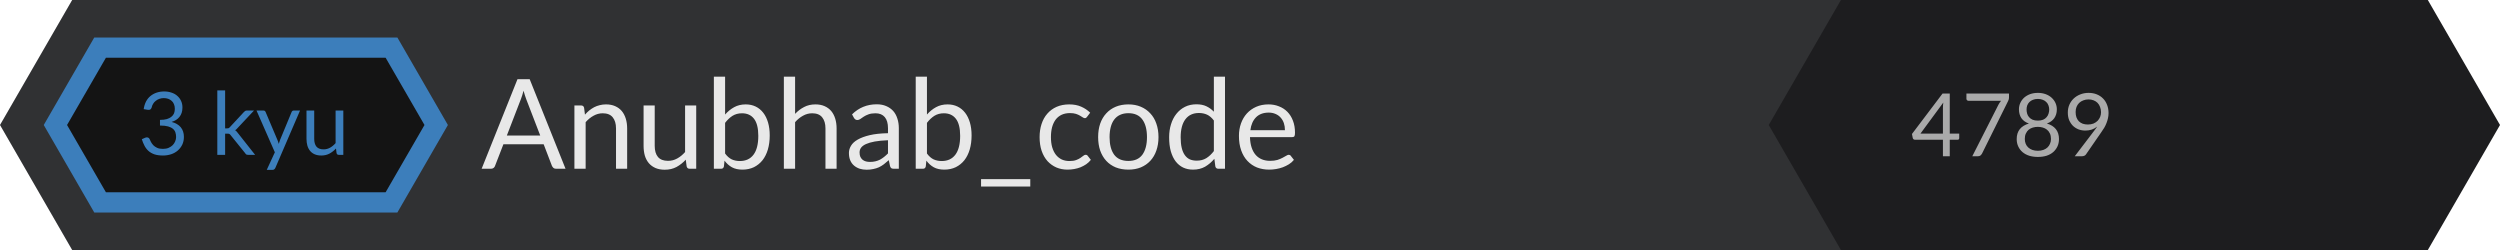
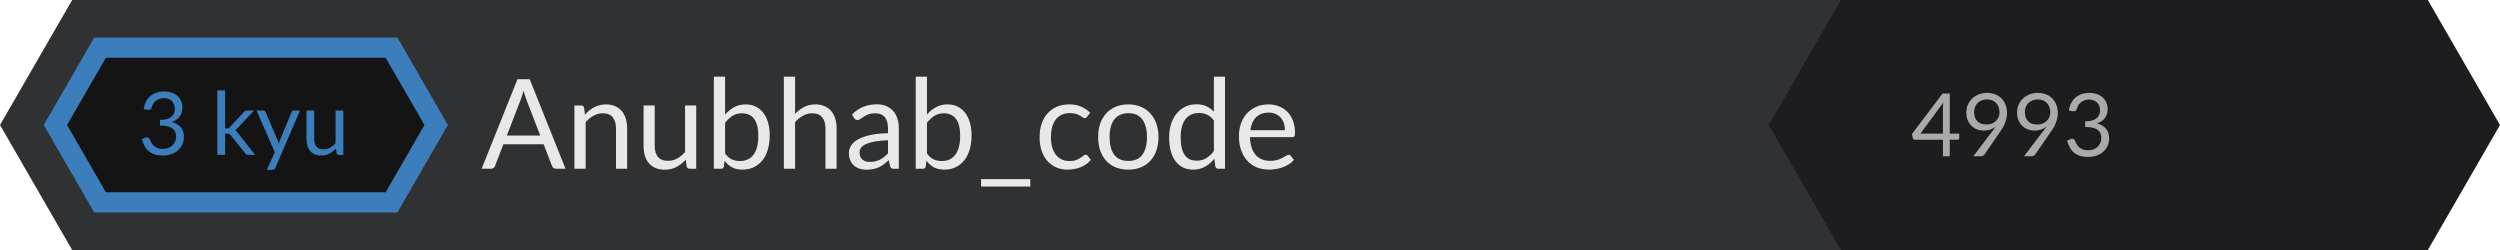
<svg xmlns="http://www.w3.org/2000/svg" width="400" height="40" viewBox="0 0 400 40">
  <path fill="#303133" d="M11.547 40L0 20 11.547 0h360.467v40z" />
  <text font-family="Lato, HelveticaNeue, Helvetica Neue, Helvetica, Arial, sans-serif" font-size="20" fill="#E8E8E8" x="77" y="27">Anubhab_code</text>
  <path fill="#1D1D1F" d="M294.547 40L283 20l11.547-20h93.906L400 20l-11.547 20z" />
-   <text font-family="Lato, HelveticaNeue, Helvetica Neue, Helvetica, Arial, sans-serif" font-size="14" fill="#AAA" text-anchor="middle" x="322" y="25">4789</text>
+   <text font-family="Lato, HelveticaNeue, Helvetica Neue, Helvetica, Arial, sans-serif" font-size="14" fill="#AAA" text-anchor="middle" x="322" y="25">4993</text>
  <path fill="#141414" d="M62.237 31.45L68.61 20 62.237 8.55H16.41L10.037 20l6.373 11.45z" />
  <text font-family="Lato, HelveticaNeue, Helvetica Neue, Helvetica, Arial, sans-serif" font-size="14" fill="#3C7EBB" x="32" y="18.77" text-anchor="middle" transform="translate(7 6)">3 kyu</text>
  <path d="M15.083 34L7 20l8.083-14H63.58l8.083 14-8.083 14H15.083zm46.614-3.233L67.919 20 61.697 9.233H16.95L10.728 20l6.222 10.767h44.747z" fill="#3C7EBB" />
</svg>
